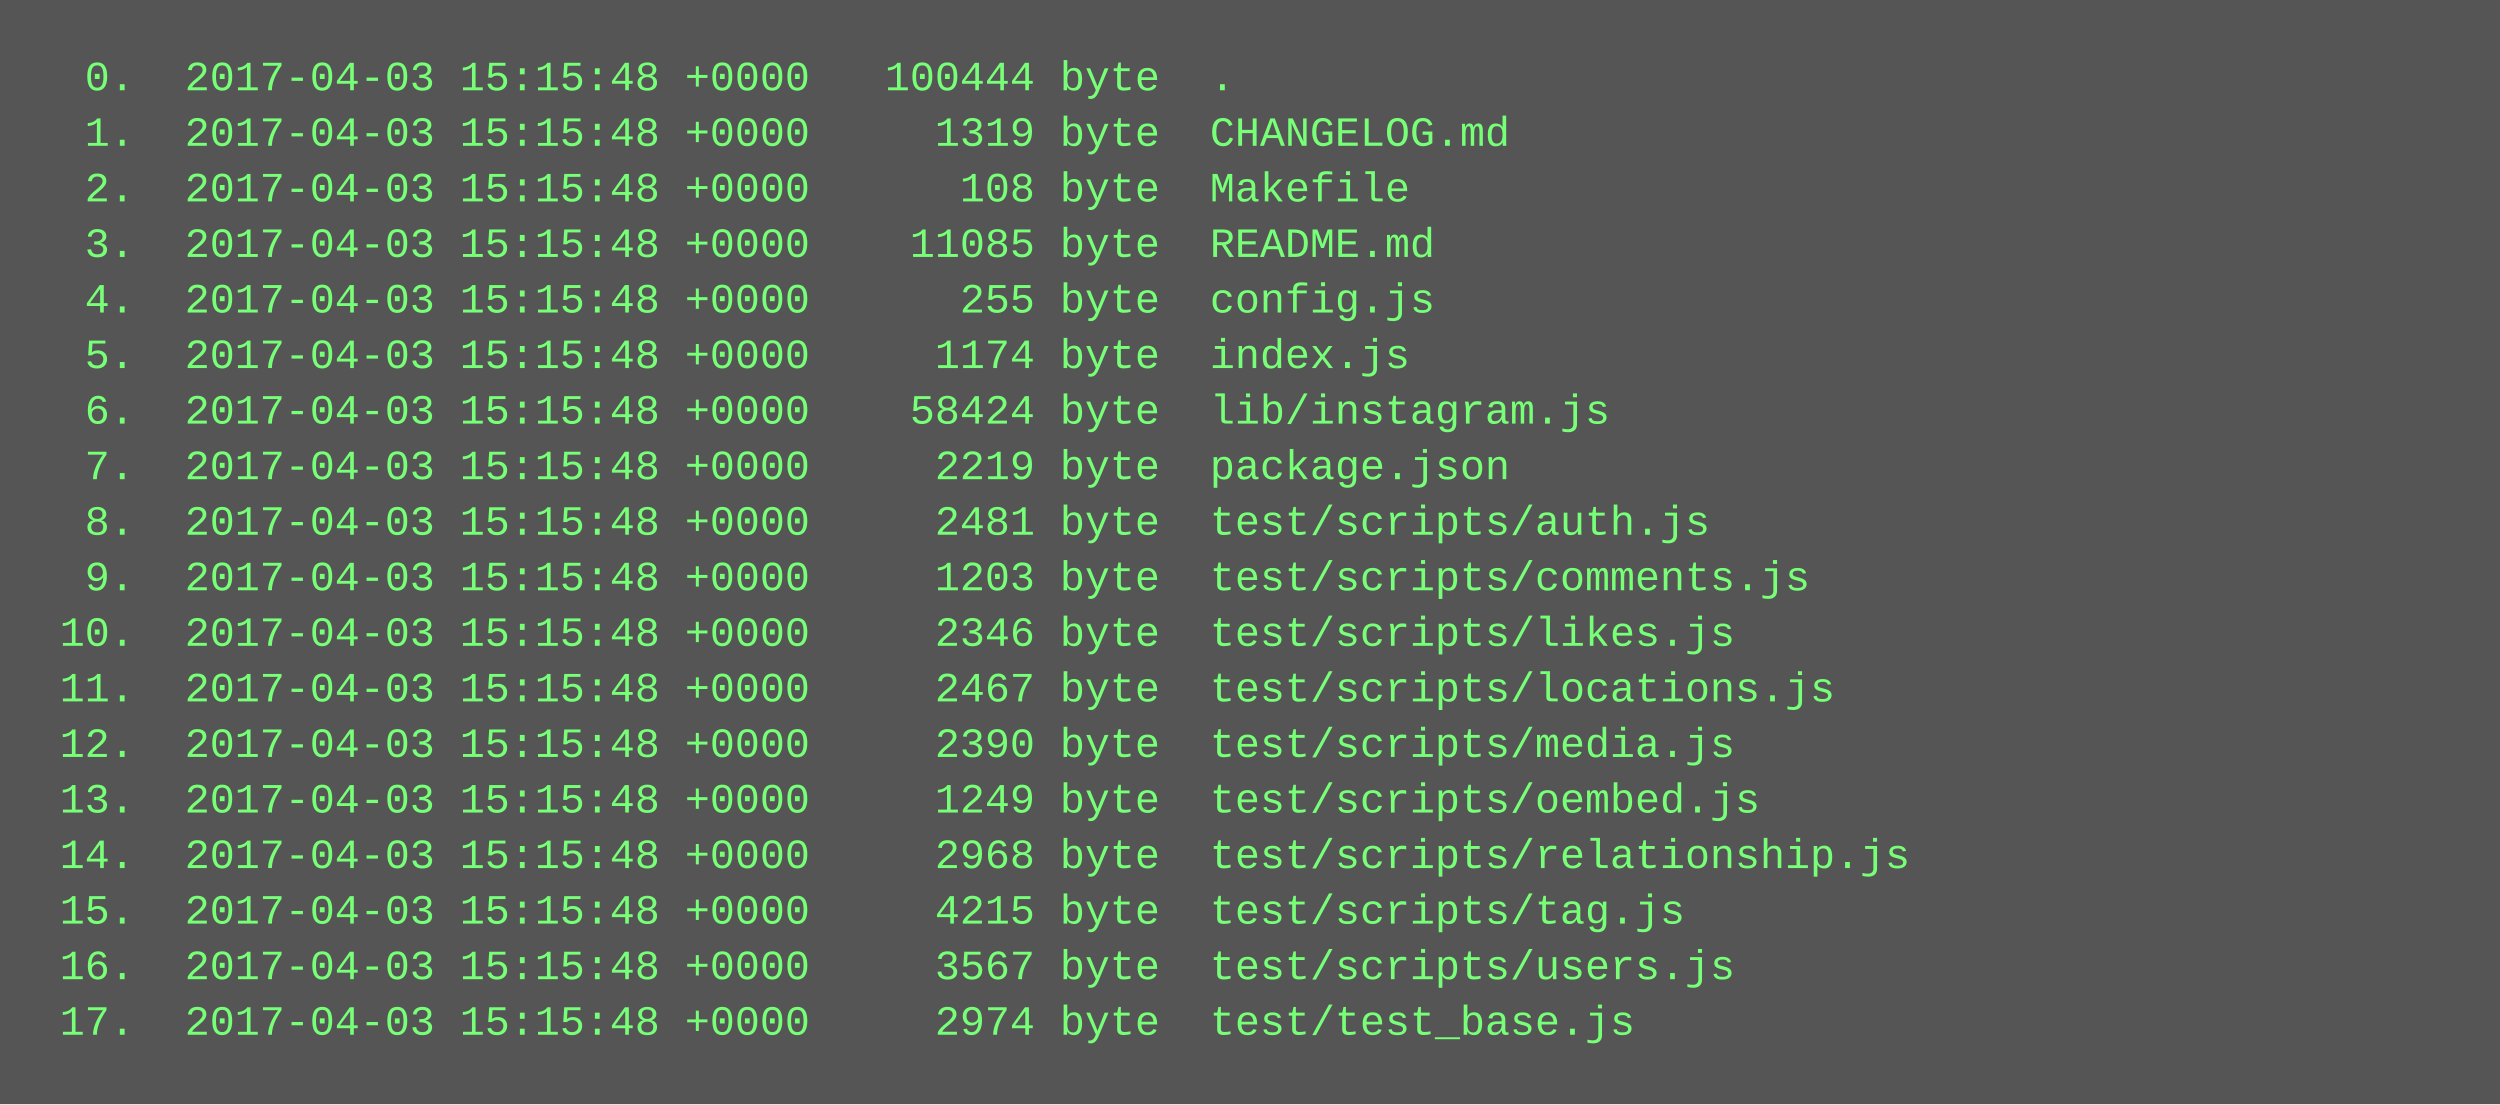
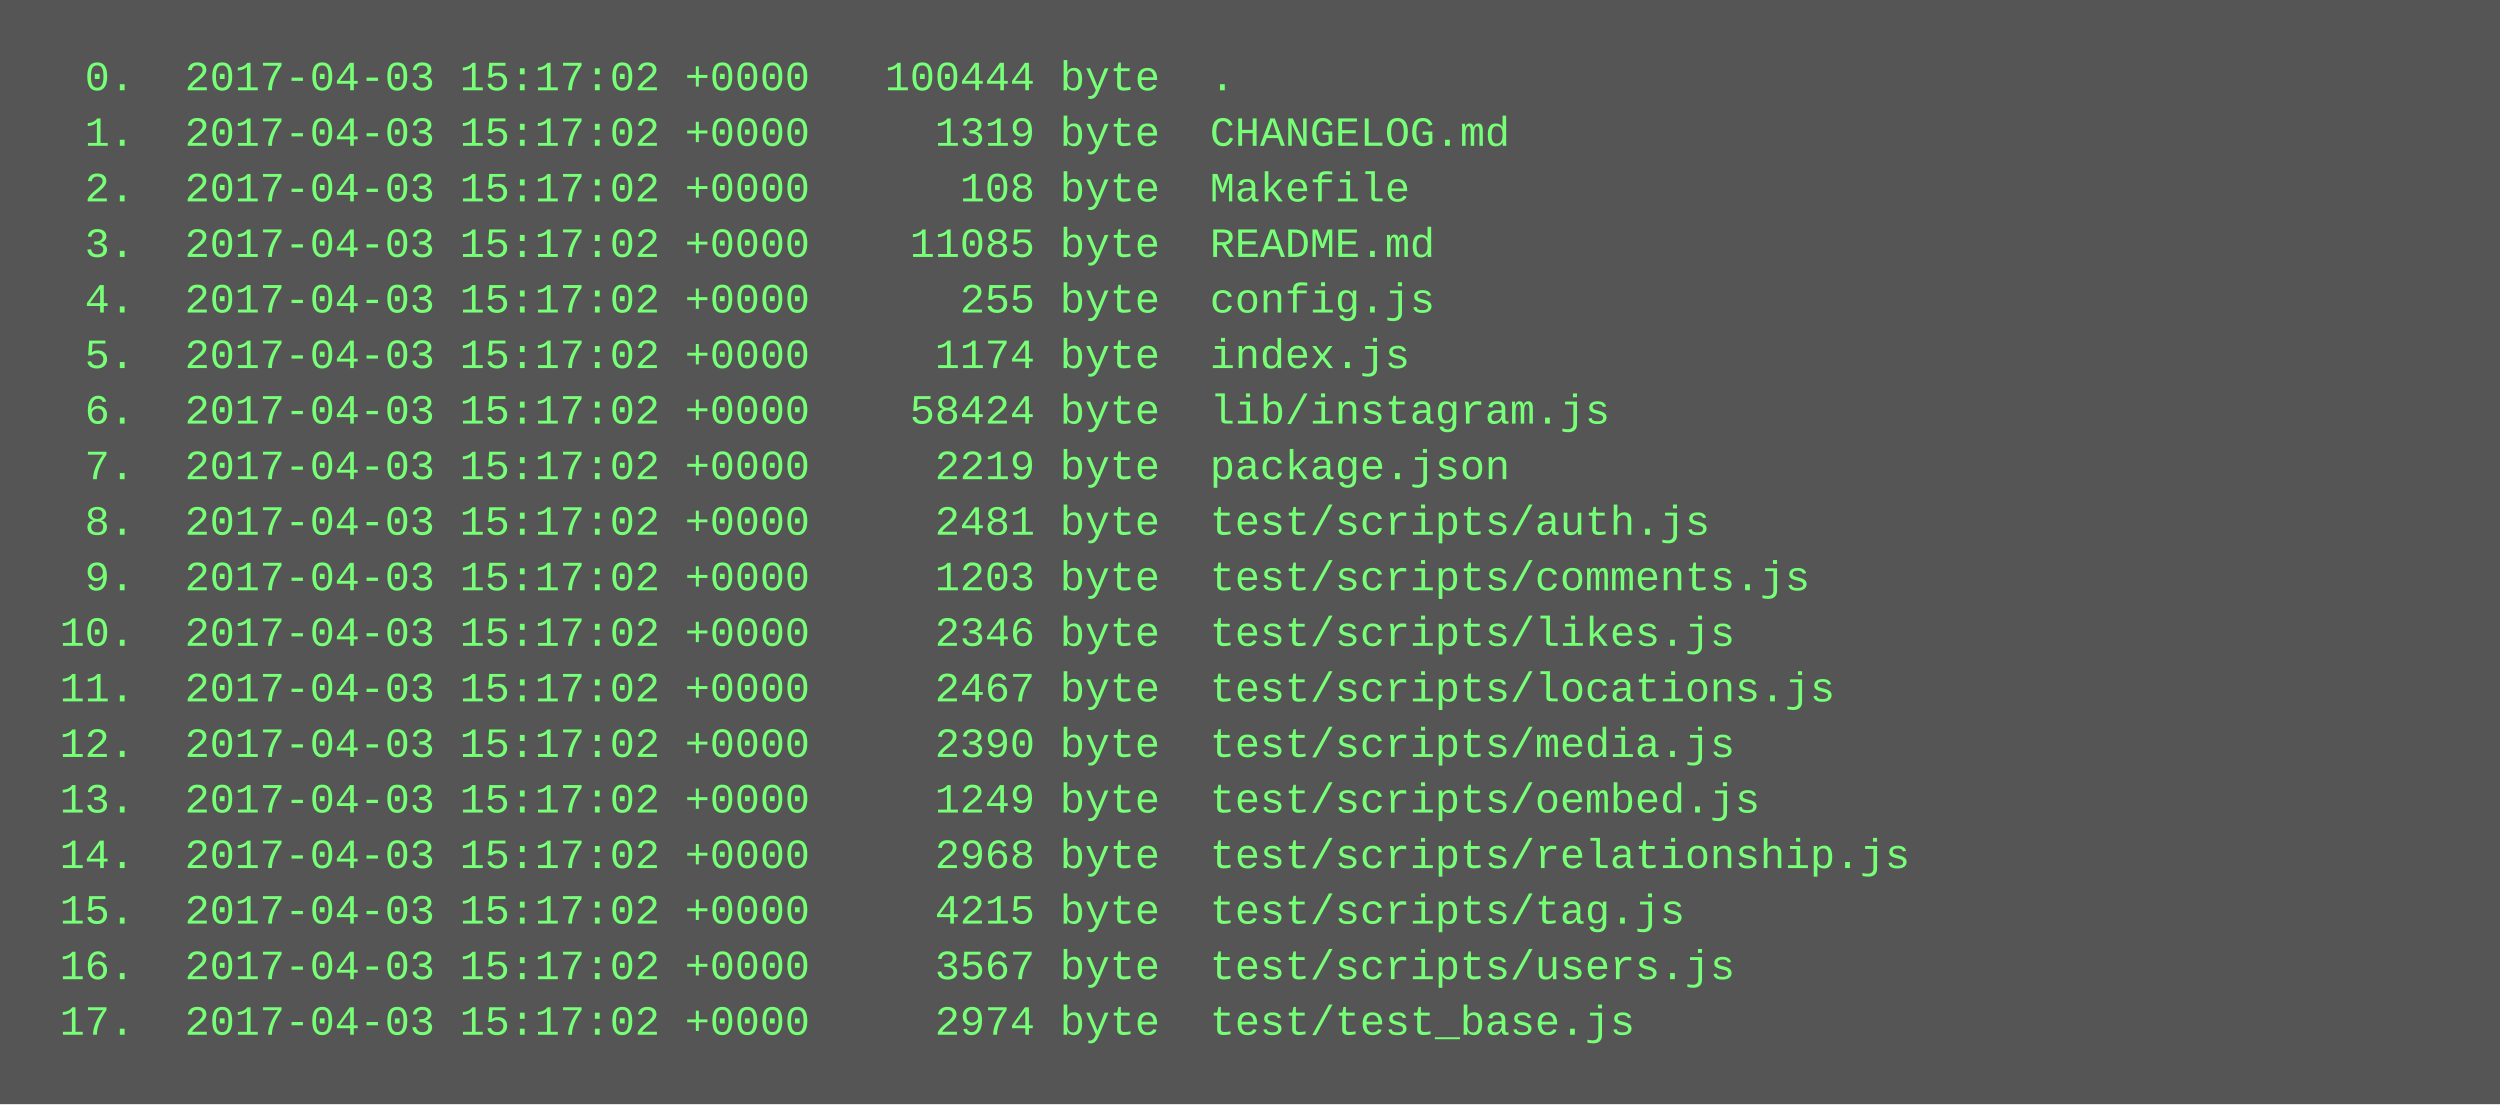
<svg xmlns="http://www.w3.org/2000/svg" height="318" width="720">
  <rect height="318" fill="#555" width="720" />
  <text fill="#7f7" font-family="Courier New" font-size="12" xml:space="preserve">
-     <tspan x="10" y="26">  0.  2017-04-03 15:15:48 +0000   100444 byte  .</tspan>
-     <tspan x="10" y="42">  1.  2017-04-03 15:15:48 +0000     1319 byte  CHANGELOG.md</tspan>
-     <tspan x="10" y="58">  2.  2017-04-03 15:15:48 +0000      108 byte  Makefile</tspan>
-     <tspan x="10" y="74">  3.  2017-04-03 15:15:48 +0000    11085 byte  README.md</tspan>
-     <tspan x="10" y="90">  4.  2017-04-03 15:15:48 +0000      255 byte  config.js</tspan>
-     <tspan x="10" y="106">  5.  2017-04-03 15:15:48 +0000     1174 byte  index.js</tspan>
-     <tspan x="10" y="122">  6.  2017-04-03 15:15:48 +0000    58424 byte  lib/instagram.js</tspan>
-     <tspan x="10" y="138">  7.  2017-04-03 15:15:48 +0000     2219 byte  package.json</tspan>
-     <tspan x="10" y="154">  8.  2017-04-03 15:15:48 +0000     2481 byte  test/scripts/auth.js</tspan>
-     <tspan x="10" y="170">  9.  2017-04-03 15:15:48 +0000     1203 byte  test/scripts/comments.js</tspan>
-     <tspan x="10" y="186"> 10.  2017-04-03 15:15:48 +0000     2346 byte  test/scripts/likes.js</tspan>
-     <tspan x="10" y="202"> 11.  2017-04-03 15:15:48 +0000     2467 byte  test/scripts/locations.js</tspan>
-     <tspan x="10" y="218"> 12.  2017-04-03 15:15:48 +0000     2390 byte  test/scripts/media.js</tspan>
-     <tspan x="10" y="234"> 13.  2017-04-03 15:15:48 +0000     1249 byte  test/scripts/oembed.js</tspan>
-     <tspan x="10" y="250"> 14.  2017-04-03 15:15:48 +0000     2968 byte  test/scripts/relationship.js</tspan>
-     <tspan x="10" y="266"> 15.  2017-04-03 15:15:48 +0000     4215 byte  test/scripts/tag.js</tspan>
-     <tspan x="10" y="282"> 16.  2017-04-03 15:15:48 +0000     3567 byte  test/scripts/users.js</tspan>
-     <tspan x="10" y="298"> 17.  2017-04-03 15:15:48 +0000     2974 byte  test/test_base.js</tspan>
+     <tspan x="10" y="26">  0.  2017-04-03 15:17:02 +0000   100444 byte  .</tspan>
+     <tspan x="10" y="42">  1.  2017-04-03 15:17:02 +0000     1319 byte  CHANGELOG.md</tspan>
+     <tspan x="10" y="58">  2.  2017-04-03 15:17:02 +0000      108 byte  Makefile</tspan>
+     <tspan x="10" y="74">  3.  2017-04-03 15:17:02 +0000    11085 byte  README.md</tspan>
+     <tspan x="10" y="90">  4.  2017-04-03 15:17:02 +0000      255 byte  config.js</tspan>
+     <tspan x="10" y="106">  5.  2017-04-03 15:17:02 +0000     1174 byte  index.js</tspan>
+     <tspan x="10" y="122">  6.  2017-04-03 15:17:02 +0000    58424 byte  lib/instagram.js</tspan>
+     <tspan x="10" y="138">  7.  2017-04-03 15:17:02 +0000     2219 byte  package.json</tspan>
+     <tspan x="10" y="154">  8.  2017-04-03 15:17:02 +0000     2481 byte  test/scripts/auth.js</tspan>
+     <tspan x="10" y="170">  9.  2017-04-03 15:17:02 +0000     1203 byte  test/scripts/comments.js</tspan>
+     <tspan x="10" y="186"> 10.  2017-04-03 15:17:02 +0000     2346 byte  test/scripts/likes.js</tspan>
+     <tspan x="10" y="202"> 11.  2017-04-03 15:17:02 +0000     2467 byte  test/scripts/locations.js</tspan>
+     <tspan x="10" y="218"> 12.  2017-04-03 15:17:02 +0000     2390 byte  test/scripts/media.js</tspan>
+     <tspan x="10" y="234"> 13.  2017-04-03 15:17:02 +0000     1249 byte  test/scripts/oembed.js</tspan>
+     <tspan x="10" y="250"> 14.  2017-04-03 15:17:02 +0000     2968 byte  test/scripts/relationship.js</tspan>
+     <tspan x="10" y="266"> 15.  2017-04-03 15:17:02 +0000     4215 byte  test/scripts/tag.js</tspan>
+     <tspan x="10" y="282"> 16.  2017-04-03 15:17:02 +0000     3567 byte  test/scripts/users.js</tspan>
+     <tspan x="10" y="298"> 17.  2017-04-03 15:17:02 +0000     2974 byte  test/test_base.js</tspan>
  </text>
</svg>
